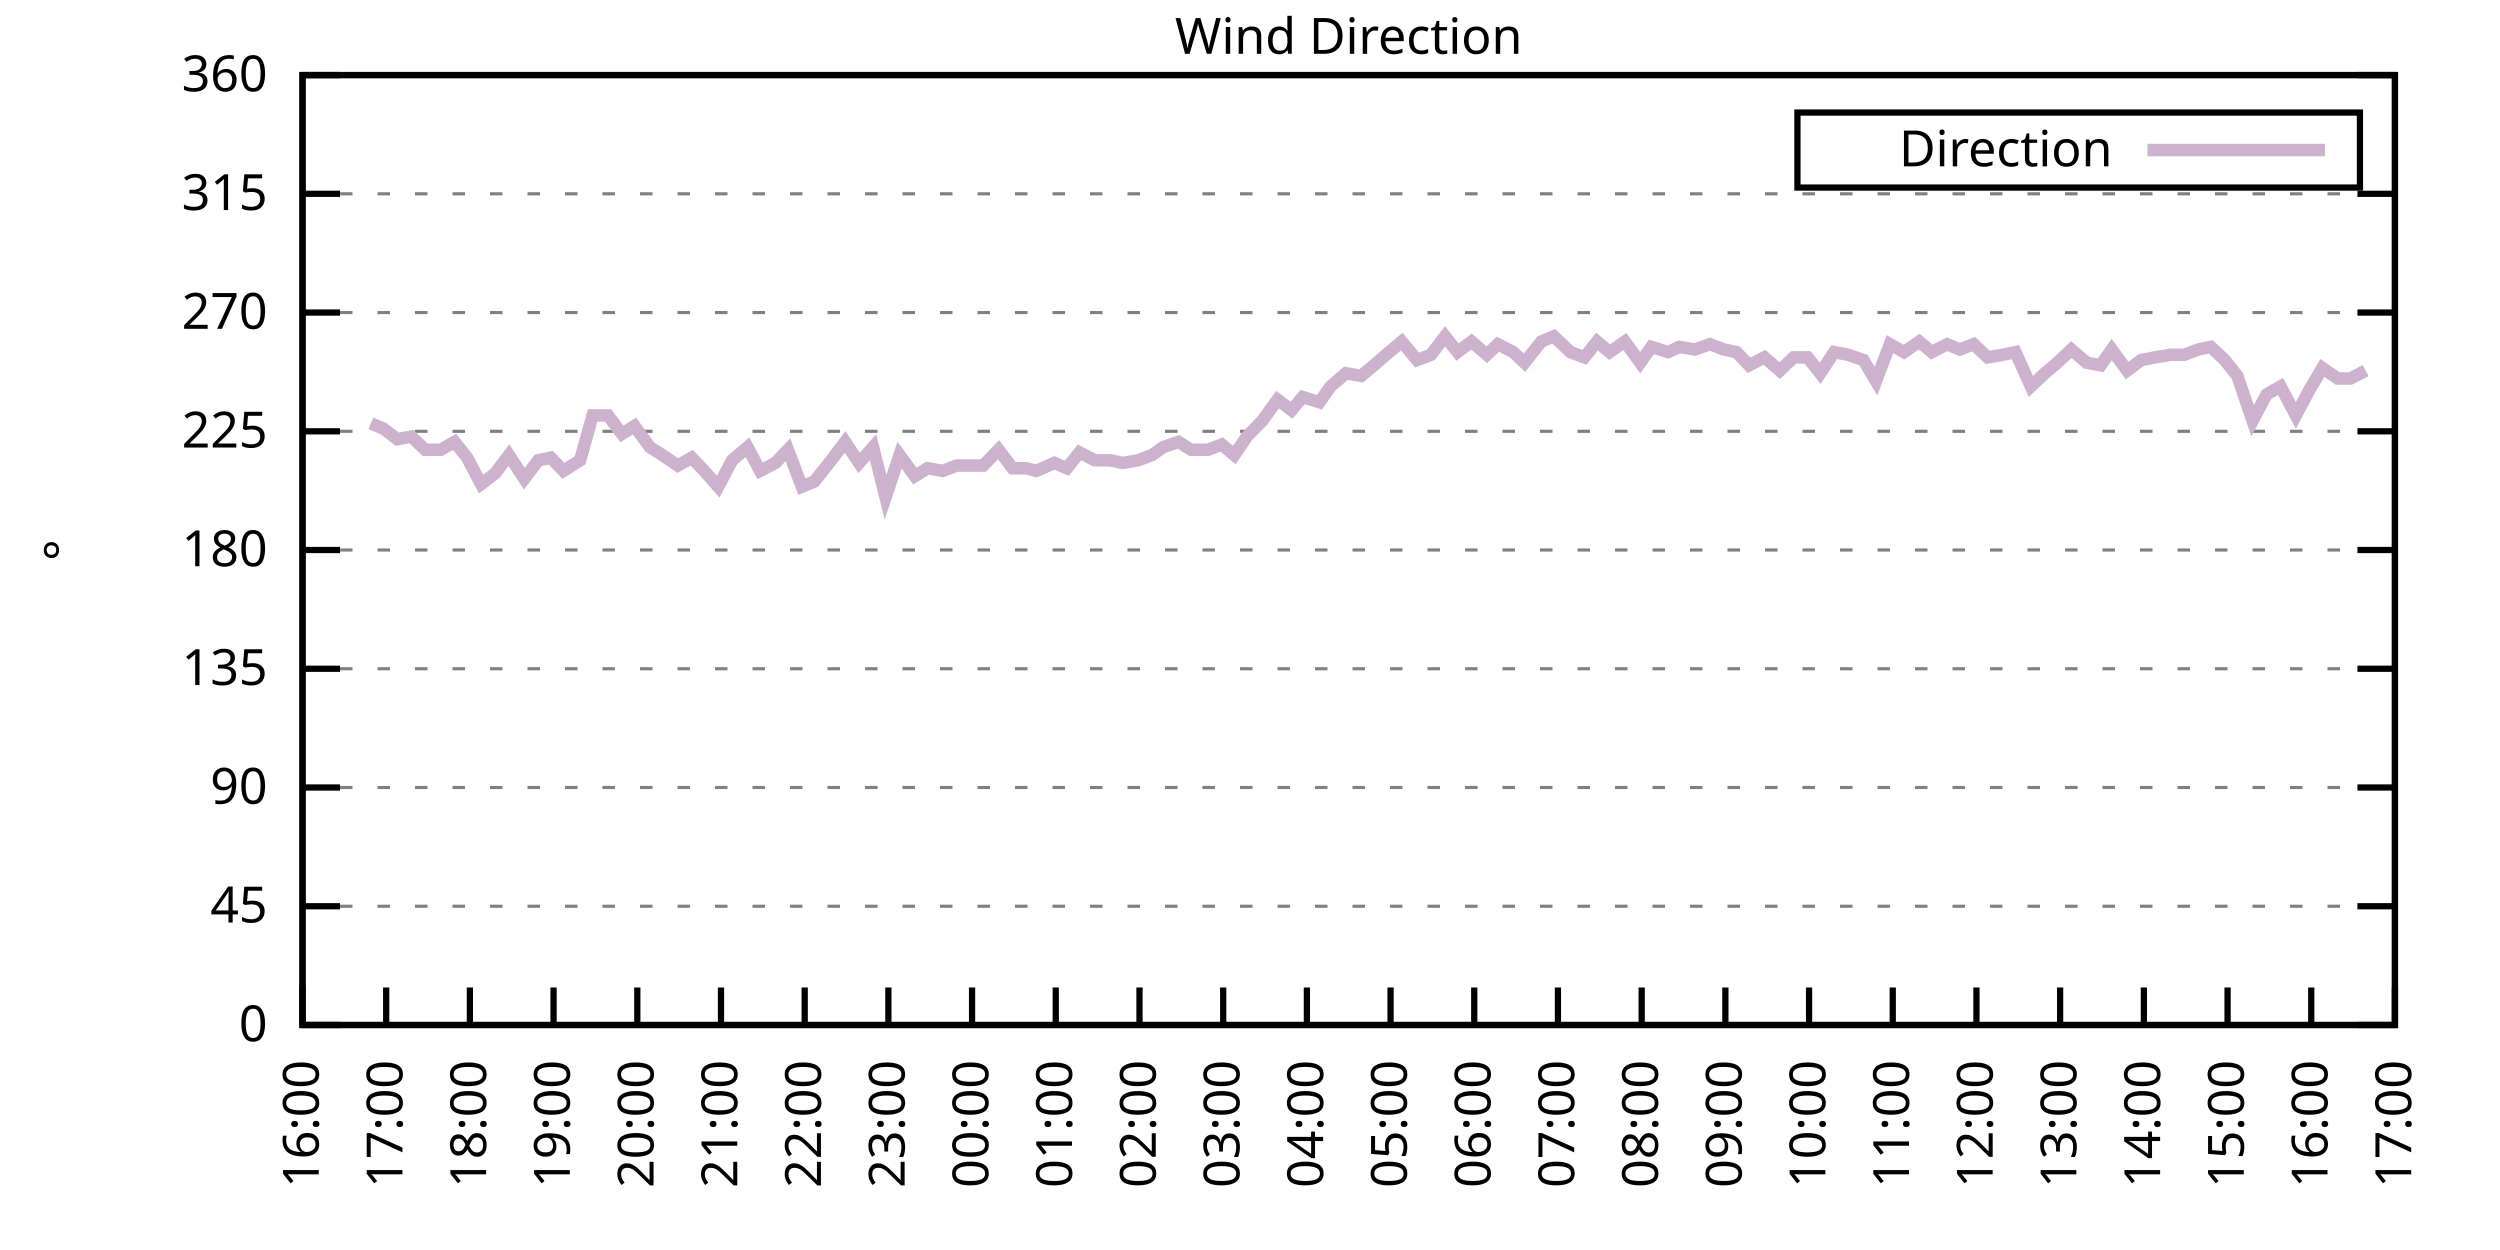
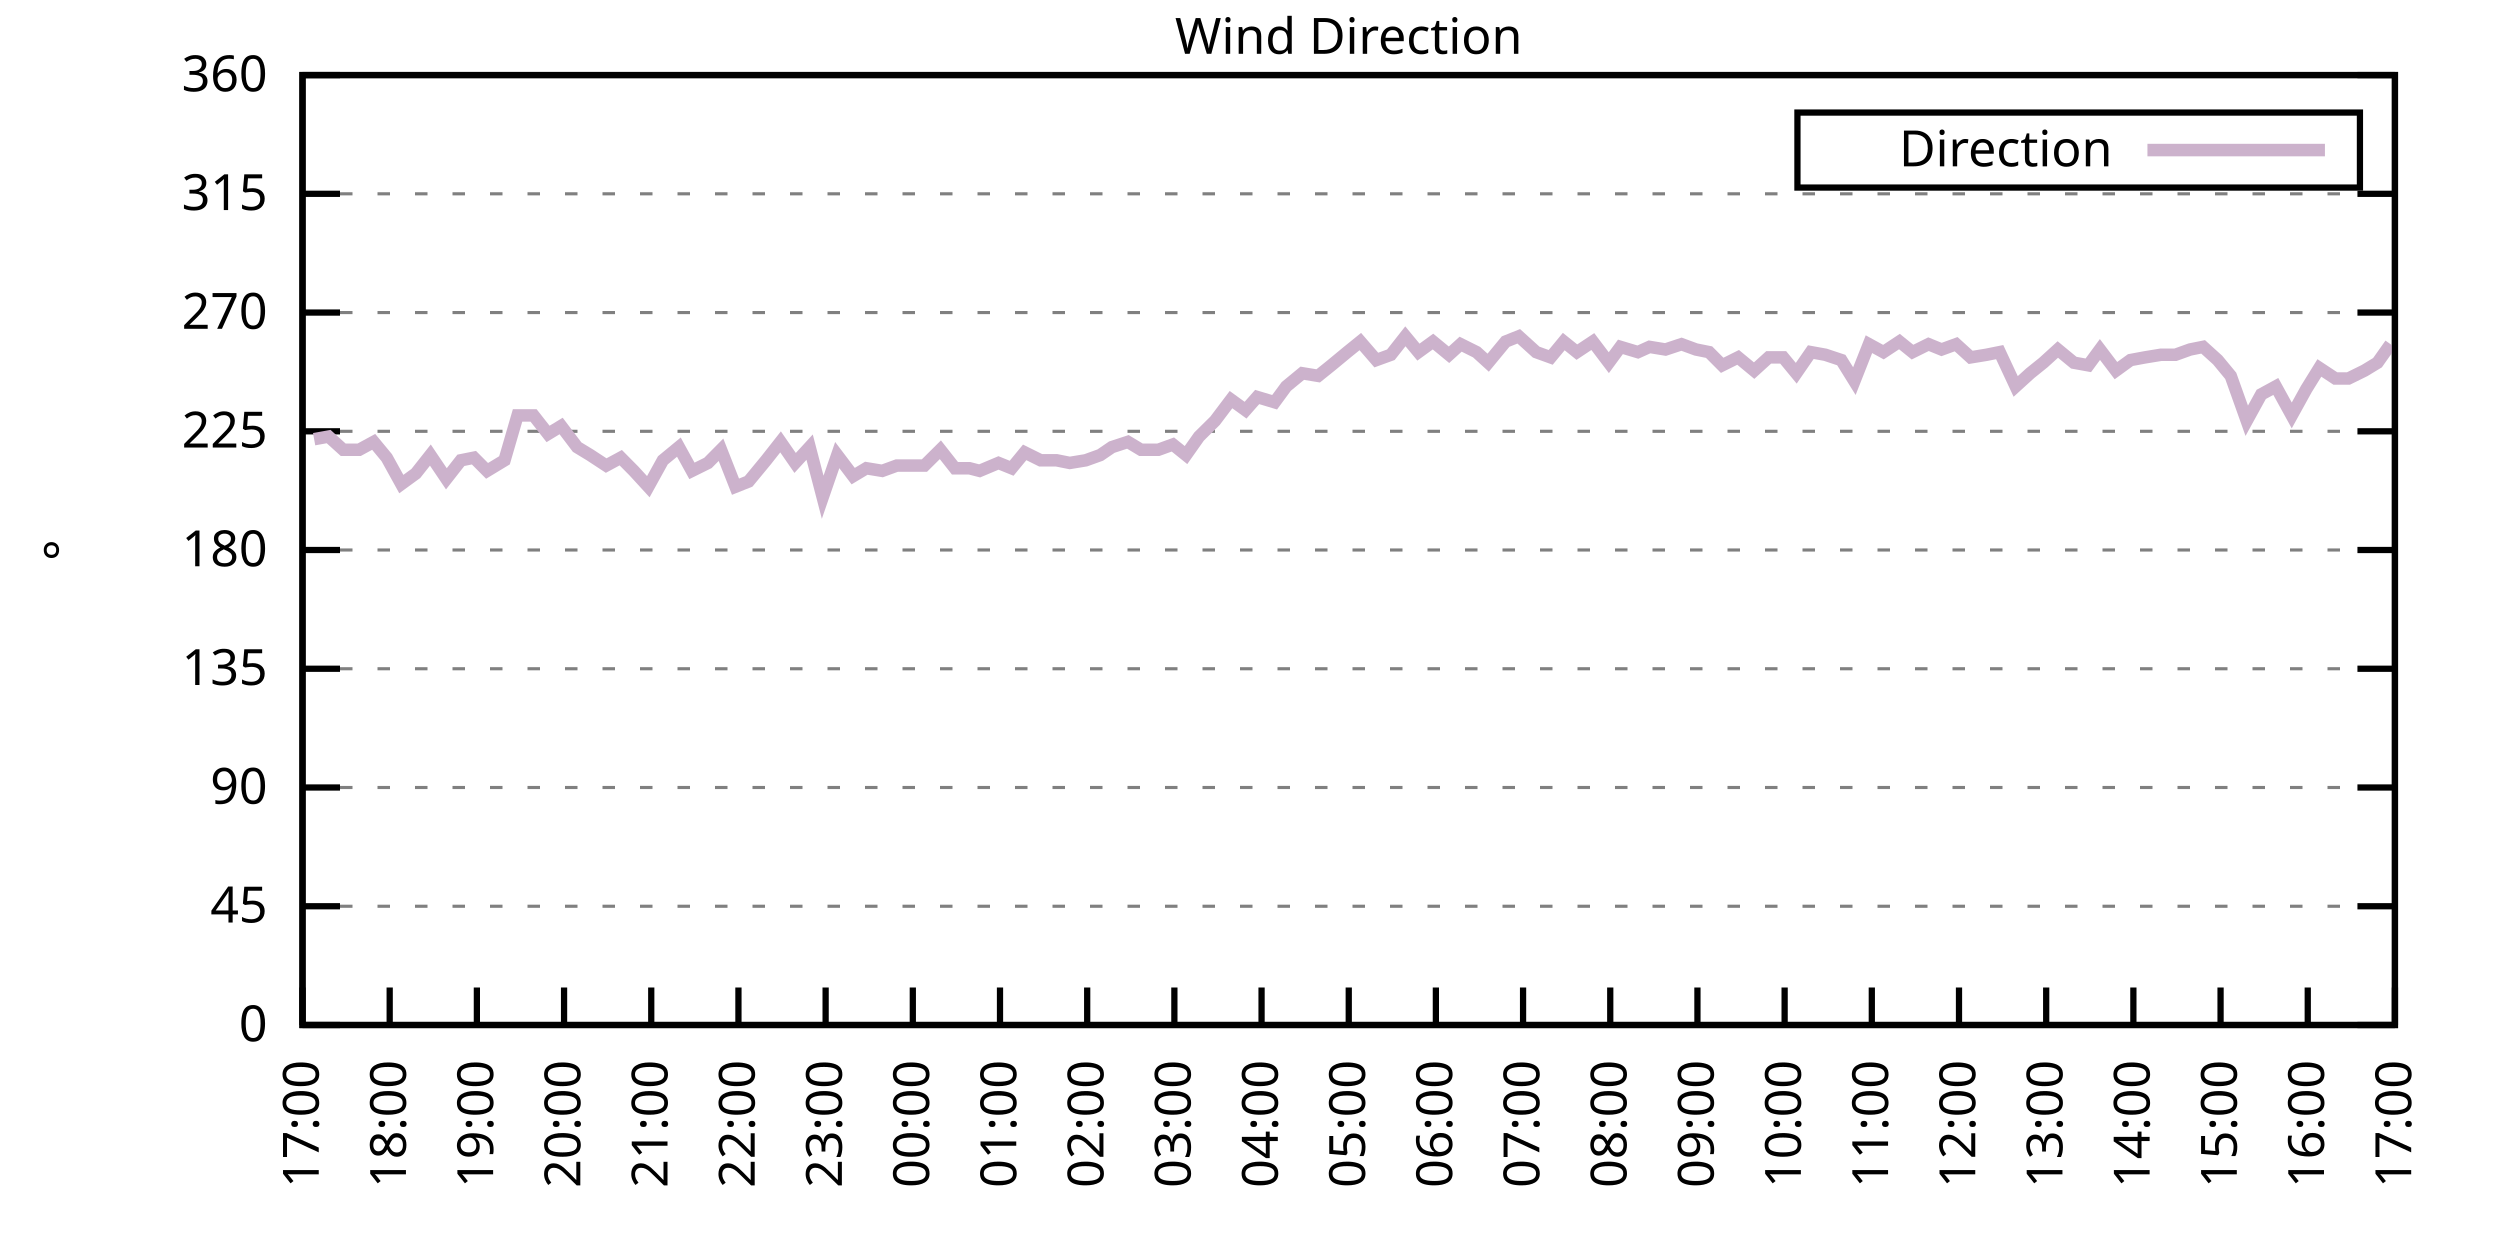
<svg xmlns="http://www.w3.org/2000/svg" xmlns:xlink="http://www.w3.org/1999/xlink" width="400" height="200" viewBox="0 0 400 200">
  <g id="gnuplot_canvas">
    <rect x="0" y="0" width="400" height="200" fill="none" />
    <defs>
      <circle id="gpDot" r="0.5" stroke-width="0.5" stroke="currentColor" />
      <path id="gpPt0" stroke-width="0.333" stroke="currentColor" d="M-1,0 h2 M0,-1 v2" />
      <path id="gpPt1" stroke-width="0.333" stroke="currentColor" d="M-1,-1 L1,1 M1,-1 L-1,1" />
      <path id="gpPt2" stroke-width="0.333" stroke="currentColor" d="M-1,0 L1,0 M0,-1 L0,1 M-1,-1 L1,1 M-1,1 L1,-1" />
      <rect id="gpPt3" stroke-width="0.333" stroke="currentColor" x="-1" y="-1" width="2" height="2" />
      <rect id="gpPt4" stroke-width="0.333" stroke="currentColor" fill="currentColor" x="-1" y="-1" width="2" height="2" />
      <circle id="gpPt5" stroke-width="0.333" stroke="currentColor" cx="0" cy="0" r="1" />
      <use xlink:href="#gpPt5" id="gpPt6" fill="currentColor" stroke="none" />
      <path id="gpPt7" stroke-width="0.333" stroke="currentColor" d="M0,-1.33 L-1.33,0.67 L1.33,0.67 z" />
      <use xlink:href="#gpPt7" id="gpPt8" fill="currentColor" stroke="none" />
      <use xlink:href="#gpPt7" id="gpPt9" stroke="currentColor" transform="rotate(180)" />
      <use xlink:href="#gpPt9" id="gpPt10" fill="currentColor" stroke="none" />
      <use xlink:href="#gpPt3" id="gpPt11" stroke="currentColor" transform="rotate(45)" />
      <use xlink:href="#gpPt11" id="gpPt12" fill="currentColor" stroke="none" />
      <path id="gpPt13" stroke-width="0.333" stroke="currentColor" d="M0,1.330 L1.265,0.411 L0.782,-1.067 L-0.782,-1.076 L-1.265,0.411 z" />
      <use xlink:href="#gpPt13" id="gpPt14" fill="currentColor" stroke="none" />
      <filter id="textbox" filterUnits="objectBoundingBox" x="0" y="0" height="1" width="1">
        <feFlood flood-color="white" flood-opacity="1" result="bgnd" />
        <feComposite in="SourceGraphic" in2="bgnd" operator="atop" />
      </filter>
      <filter id="greybox" filterUnits="objectBoundingBox" x="0" y="0" height="1" width="1">
        <feFlood flood-color="lightgrey" flood-opacity="1" result="grey" />
        <feComposite in="SourceGraphic" in2="grey" operator="atop" />
      </filter>
    </defs>
    <g fill="none" color="white" stroke="currentColor" stroke-width="1.00" stroke-linecap="butt" stroke-linejoin="miter">
</g>
    <g fill="none" color="black" stroke="currentColor" stroke-width="1.00" stroke-linecap="butt" stroke-linejoin="miter">
      <g stroke="none" shape-rendering="crispEdges">
        <polygon fill="rgb(255, 255, 255)" points="48.40,164.00 383.18,164.00 383.18,12.02 48.40,12.02 " />
      </g>
    </g>
    <g fill="none" color="black" stroke="currentColor" stroke-width="1.00" stroke-linecap="butt" stroke-linejoin="miter">
</g>
    <g fill="none" color="black" stroke="black" stroke-width="0.50" stroke-linecap="butt" stroke-linejoin="miter">
</g>
    <g fill="none" color="gray" stroke="currentColor" stroke-width="0.50" stroke-linecap="butt" stroke-linejoin="miter">
      <path stroke="gray" stroke-dasharray="2,4" class="gridline" d="M48.40,164.00 L383.19,164.00  " />
    </g>
    <g fill="none" color="gray" stroke="gray" stroke-width="1.00" stroke-linecap="butt" stroke-linejoin="miter">
</g>
    <g fill="none" color="black" stroke="currentColor" stroke-width="1.00" stroke-linecap="butt" stroke-linejoin="miter">
      <path stroke="black" d="M48.40,164.00 L54.40,164.00 M383.19,164.00 L377.19,164.00  " />
      <g transform="translate(42.80,166.60)" stroke="none" fill="black" font-family="Sans" font-size="8.00" text-anchor="end">
        <text>
          <tspan font-family="Sans"> 0</tspan>
        </text>
      </g>
    </g>
    <g fill="none" color="black" stroke="currentColor" stroke-width="1.00" stroke-linecap="butt" stroke-linejoin="miter">
</g>
    <g fill="none" color="black" stroke="black" stroke-width="0.50" stroke-linecap="butt" stroke-linejoin="miter">
</g>
    <g fill="none" color="gray" stroke="currentColor" stroke-width="0.50" stroke-linecap="butt" stroke-linejoin="miter">
      <path stroke="gray" stroke-dasharray="2,4" class="gridline" d="M48.40,145.00 L383.19,145.00  " />
    </g>
    <g fill="none" color="gray" stroke="gray" stroke-width="1.00" stroke-linecap="butt" stroke-linejoin="miter">
</g>
    <g fill="none" color="black" stroke="currentColor" stroke-width="1.00" stroke-linecap="butt" stroke-linejoin="miter">
      <path stroke="black" d="M48.40,145.00 L54.40,145.00 M383.19,145.00 L377.19,145.00  " />
      <g transform="translate(42.80,147.60)" stroke="none" fill="black" font-family="Sans" font-size="8.00" text-anchor="end">
        <text>
          <tspan font-family="Sans"> 45</tspan>
        </text>
      </g>
    </g>
    <g fill="none" color="black" stroke="currentColor" stroke-width="1.00" stroke-linecap="butt" stroke-linejoin="miter">
</g>
    <g fill="none" color="black" stroke="black" stroke-width="0.50" stroke-linecap="butt" stroke-linejoin="miter">
</g>
    <g fill="none" color="gray" stroke="currentColor" stroke-width="0.50" stroke-linecap="butt" stroke-linejoin="miter">
      <path stroke="gray" stroke-dasharray="2,4" class="gridline" d="M48.40,126.00 L383.19,126.00  " />
    </g>
    <g fill="none" color="gray" stroke="gray" stroke-width="1.00" stroke-linecap="butt" stroke-linejoin="miter">
</g>
    <g fill="none" color="black" stroke="currentColor" stroke-width="1.00" stroke-linecap="butt" stroke-linejoin="miter">
      <path stroke="black" d="M48.40,126.00 L54.40,126.00 M383.19,126.00 L377.19,126.00  " />
      <g transform="translate(42.80,128.60)" stroke="none" fill="black" font-family="Sans" font-size="8.00" text-anchor="end">
        <text>
          <tspan font-family="Sans"> 90</tspan>
        </text>
      </g>
    </g>
    <g fill="none" color="black" stroke="currentColor" stroke-width="1.00" stroke-linecap="butt" stroke-linejoin="miter">
</g>
    <g fill="none" color="black" stroke="black" stroke-width="0.50" stroke-linecap="butt" stroke-linejoin="miter">
</g>
    <g fill="none" color="gray" stroke="currentColor" stroke-width="0.50" stroke-linecap="butt" stroke-linejoin="miter">
      <path stroke="gray" stroke-dasharray="2,4" class="gridline" d="M48.40,107.00 L383.19,107.00  " />
    </g>
    <g fill="none" color="gray" stroke="gray" stroke-width="1.00" stroke-linecap="butt" stroke-linejoin="miter">
</g>
    <g fill="none" color="black" stroke="currentColor" stroke-width="1.00" stroke-linecap="butt" stroke-linejoin="miter">
      <path stroke="black" d="M48.40,107.00 L54.40,107.00 M383.19,107.00 L377.19,107.00  " />
      <g transform="translate(42.80,109.60)" stroke="none" fill="black" font-family="Sans" font-size="8.00" text-anchor="end">
        <text>
          <tspan font-family="Sans"> 135</tspan>
        </text>
      </g>
    </g>
    <g fill="none" color="black" stroke="currentColor" stroke-width="1.00" stroke-linecap="butt" stroke-linejoin="miter">
</g>
    <g fill="none" color="black" stroke="black" stroke-width="0.50" stroke-linecap="butt" stroke-linejoin="miter">
</g>
    <g fill="none" color="gray" stroke="currentColor" stroke-width="0.50" stroke-linecap="butt" stroke-linejoin="miter">
      <path stroke="gray" stroke-dasharray="2,4" class="gridline" d="M48.40,88.00 L383.19,88.00  " />
    </g>
    <g fill="none" color="gray" stroke="gray" stroke-width="1.00" stroke-linecap="butt" stroke-linejoin="miter">
</g>
    <g fill="none" color="black" stroke="currentColor" stroke-width="1.00" stroke-linecap="butt" stroke-linejoin="miter">
      <path stroke="black" d="M48.40,88.00 L54.40,88.00 M383.19,88.00 L377.19,88.00  " />
      <g transform="translate(42.80,90.60)" stroke="none" fill="black" font-family="Sans" font-size="8.00" text-anchor="end">
        <text>
          <tspan font-family="Sans"> 180</tspan>
        </text>
      </g>
    </g>
    <g fill="none" color="black" stroke="currentColor" stroke-width="1.00" stroke-linecap="butt" stroke-linejoin="miter">
</g>
    <g fill="none" color="black" stroke="black" stroke-width="0.50" stroke-linecap="butt" stroke-linejoin="miter">
</g>
    <g fill="none" color="gray" stroke="currentColor" stroke-width="0.50" stroke-linecap="butt" stroke-linejoin="miter">
      <path stroke="gray" stroke-dasharray="2,4" class="gridline" d="M48.40,69.01 L383.19,69.01  " />
    </g>
    <g fill="none" color="gray" stroke="gray" stroke-width="1.00" stroke-linecap="butt" stroke-linejoin="miter">
</g>
    <g fill="none" color="black" stroke="currentColor" stroke-width="1.00" stroke-linecap="butt" stroke-linejoin="miter">
      <path stroke="black" d="M48.40,69.01 L54.40,69.01 M383.19,69.01 L377.19,69.01  " />
      <g transform="translate(42.80,71.61)" stroke="none" fill="black" font-family="Sans" font-size="8.00" text-anchor="end">
        <text>
          <tspan font-family="Sans"> 225</tspan>
        </text>
      </g>
    </g>
    <g fill="none" color="black" stroke="currentColor" stroke-width="1.00" stroke-linecap="butt" stroke-linejoin="miter">
</g>
    <g fill="none" color="black" stroke="black" stroke-width="0.50" stroke-linecap="butt" stroke-linejoin="miter">
</g>
    <g fill="none" color="gray" stroke="currentColor" stroke-width="0.50" stroke-linecap="butt" stroke-linejoin="miter">
      <path stroke="gray" stroke-dasharray="2,4" class="gridline" d="M48.40,50.01 L383.19,50.01  " />
    </g>
    <g fill="none" color="gray" stroke="gray" stroke-width="1.00" stroke-linecap="butt" stroke-linejoin="miter">
</g>
    <g fill="none" color="black" stroke="currentColor" stroke-width="1.00" stroke-linecap="butt" stroke-linejoin="miter">
      <path stroke="black" d="M48.40,50.01 L54.40,50.01 M383.19,50.01 L377.19,50.01  " />
      <g transform="translate(42.80,52.61)" stroke="none" fill="black" font-family="Sans" font-size="8.00" text-anchor="end">
        <text>
          <tspan font-family="Sans"> 270</tspan>
        </text>
      </g>
    </g>
    <g fill="none" color="black" stroke="currentColor" stroke-width="1.00" stroke-linecap="butt" stroke-linejoin="miter">
</g>
    <g fill="none" color="black" stroke="black" stroke-width="0.50" stroke-linecap="butt" stroke-linejoin="miter">
</g>
    <g fill="none" color="gray" stroke="currentColor" stroke-width="0.50" stroke-linecap="butt" stroke-linejoin="miter">
      <path stroke="gray" stroke-dasharray="2,4" class="gridline" d="M48.40,31.01 L383.19,31.01  " />
    </g>
    <g fill="none" color="gray" stroke="gray" stroke-width="1.00" stroke-linecap="butt" stroke-linejoin="miter">
</g>
    <g fill="none" color="black" stroke="currentColor" stroke-width="1.00" stroke-linecap="butt" stroke-linejoin="miter">
      <path stroke="black" d="M48.40,31.01 L54.40,31.01 M383.19,31.01 L377.19,31.01  " />
      <g transform="translate(42.80,33.61)" stroke="none" fill="black" font-family="Sans" font-size="8.00" text-anchor="end">
        <text>
          <tspan font-family="Sans"> 315</tspan>
        </text>
      </g>
    </g>
    <g fill="none" color="black" stroke="currentColor" stroke-width="1.00" stroke-linecap="butt" stroke-linejoin="miter">
</g>
    <g fill="none" color="black" stroke="black" stroke-width="0.50" stroke-linecap="butt" stroke-linejoin="miter">
</g>
    <g fill="none" color="gray" stroke="currentColor" stroke-width="0.50" stroke-linecap="butt" stroke-linejoin="miter">
      <path stroke="gray" stroke-dasharray="2,4" class="gridline" d="M48.40,12.01 L383.19,12.01  " />
    </g>
    <g fill="none" color="gray" stroke="gray" stroke-width="1.00" stroke-linecap="butt" stroke-linejoin="miter">
</g>
    <g fill="none" color="black" stroke="currentColor" stroke-width="1.00" stroke-linecap="butt" stroke-linejoin="miter">
      <path stroke="black" d="M48.40,12.01 L54.40,12.01 M383.19,12.01 L377.19,12.01  " />
      <g transform="translate(42.80,14.61)" stroke="none" fill="black" font-family="Sans" font-size="8.00" text-anchor="end">
        <text>
          <tspan font-family="Sans"> 360</tspan>
        </text>
      </g>
    </g>
    <g fill="none" color="black" stroke="currentColor" stroke-width="1.00" stroke-linecap="butt" stroke-linejoin="miter">
      <path stroke="black" d="M48.40,164.00 L48.40,158.00  " />
      <g transform="translate(51.00,169.60) rotate(270.00)" stroke="none" fill="black" font-family="Sans" font-size="8.00" text-anchor="end">
        <text>
-           <tspan font-family="Sans">16:00</tspan>
-         </text>
-       </g>
-     </g>
-     <g fill="none" color="black" stroke="currentColor" stroke-width="1.00" stroke-linecap="butt" stroke-linejoin="miter">
-       <path stroke="black" d="M61.79,164.00 L61.79,158.00  " />
-       <g transform="translate(64.39,169.60) rotate(270.00)" stroke="none" fill="black" font-family="Sans" font-size="8.00" text-anchor="end">
-         <text>
          <tspan font-family="Sans">17:00</tspan>
        </text>
      </g>
    </g>
    <g fill="none" color="black" stroke="currentColor" stroke-width="1.00" stroke-linecap="butt" stroke-linejoin="miter">
-       <path stroke="black" d="M75.18,164.00 L75.18,158.00  " />
-       <g transform="translate(77.78,169.60) rotate(270.00)" stroke="none" fill="black" font-family="Sans" font-size="8.00" text-anchor="end">
+       <path stroke="black" d="M62.35,164.00 L62.35,158.00  " />
+       <g transform="translate(64.95,169.60) rotate(270.00)" stroke="none" fill="black" font-family="Sans" font-size="8.00" text-anchor="end">
        <text>
          <tspan font-family="Sans">18:00</tspan>
        </text>
      </g>
    </g>
    <g fill="none" color="black" stroke="currentColor" stroke-width="1.00" stroke-linecap="butt" stroke-linejoin="miter">
-       <path stroke="black" d="M88.57,164.00 L88.57,158.00  " />
-       <g transform="translate(91.17,169.60) rotate(270.00)" stroke="none" fill="black" font-family="Sans" font-size="8.00" text-anchor="end">
+       <path stroke="black" d="M76.30,164.00 L76.30,158.00  " />
+       <g transform="translate(78.90,169.60) rotate(270.00)" stroke="none" fill="black" font-family="Sans" font-size="8.00" text-anchor="end">
        <text>
          <tspan font-family="Sans">19:00</tspan>
        </text>
      </g>
    </g>
    <g fill="none" color="black" stroke="currentColor" stroke-width="1.00" stroke-linecap="butt" stroke-linejoin="miter">
-       <path stroke="black" d="M101.97,164.00 L101.97,158.00  " />
-       <g transform="translate(104.57,169.60) rotate(270.00)" stroke="none" fill="black" font-family="Sans" font-size="8.00" text-anchor="end">
+       <path stroke="black" d="M90.25,164.00 L90.25,158.00  " />
+       <g transform="translate(92.85,169.60) rotate(270.00)" stroke="none" fill="black" font-family="Sans" font-size="8.00" text-anchor="end">
        <text>
          <tspan font-family="Sans">20:00</tspan>
        </text>
      </g>
    </g>
    <g fill="none" color="black" stroke="currentColor" stroke-width="1.00" stroke-linecap="butt" stroke-linejoin="miter">
-       <path stroke="black" d="M115.36,164.00 L115.36,158.00  " />
-       <g transform="translate(117.96,169.60) rotate(270.00)" stroke="none" fill="black" font-family="Sans" font-size="8.00" text-anchor="end">
+       <path stroke="black" d="M104.20,164.00 L104.20,158.00  " />
+       <g transform="translate(106.80,169.60) rotate(270.00)" stroke="none" fill="black" font-family="Sans" font-size="8.00" text-anchor="end">
        <text>
          <tspan font-family="Sans">21:00</tspan>
        </text>
      </g>
    </g>
    <g fill="none" color="black" stroke="currentColor" stroke-width="1.00" stroke-linecap="butt" stroke-linejoin="miter">
-       <path stroke="black" d="M128.75,164.00 L128.75,158.00  " />
-       <g transform="translate(131.35,169.60) rotate(270.00)" stroke="none" fill="black" font-family="Sans" font-size="8.00" text-anchor="end">
+       <path stroke="black" d="M118.15,164.00 L118.15,158.00  " />
+       <g transform="translate(120.75,169.60) rotate(270.00)" stroke="none" fill="black" font-family="Sans" font-size="8.00" text-anchor="end">
        <text>
          <tspan font-family="Sans">22:00</tspan>
        </text>
      </g>
    </g>
    <g fill="none" color="black" stroke="currentColor" stroke-width="1.00" stroke-linecap="butt" stroke-linejoin="miter">
-       <path stroke="black" d="M142.14,164.00 L142.14,158.00  " />
-       <g transform="translate(144.74,169.60) rotate(270.00)" stroke="none" fill="black" font-family="Sans" font-size="8.00" text-anchor="end">
+       <path stroke="black" d="M132.10,164.00 L132.10,158.00  " />
+       <g transform="translate(134.70,169.60) rotate(270.00)" stroke="none" fill="black" font-family="Sans" font-size="8.00" text-anchor="end">
        <text>
          <tspan font-family="Sans">23:00</tspan>
        </text>
      </g>
    </g>
    <g fill="none" color="black" stroke="currentColor" stroke-width="1.00" stroke-linecap="butt" stroke-linejoin="miter">
-       <path stroke="black" d="M155.53,164.00 L155.53,158.00  " />
-       <g transform="translate(158.13,169.60) rotate(270.00)" stroke="none" fill="black" font-family="Sans" font-size="8.00" text-anchor="end">
+       <path stroke="black" d="M146.05,164.00 L146.05,158.00  " />
+       <g transform="translate(148.65,169.60) rotate(270.00)" stroke="none" fill="black" font-family="Sans" font-size="8.00" text-anchor="end">
        <text>
          <tspan font-family="Sans">00:00</tspan>
        </text>
      </g>
    </g>
    <g fill="none" color="black" stroke="currentColor" stroke-width="1.00" stroke-linecap="butt" stroke-linejoin="miter">
-       <path stroke="black" d="M168.92,164.00 L168.92,158.00  " />
-       <g transform="translate(171.52,169.60) rotate(270.00)" stroke="none" fill="black" font-family="Sans" font-size="8.00" text-anchor="end">
+       <path stroke="black" d="M160.00,164.00 L160.00,158.00  " />
+       <g transform="translate(162.60,169.60) rotate(270.00)" stroke="none" fill="black" font-family="Sans" font-size="8.00" text-anchor="end">
        <text>
          <tspan font-family="Sans">01:00</tspan>
        </text>
      </g>
    </g>
    <g fill="none" color="black" stroke="currentColor" stroke-width="1.00" stroke-linecap="butt" stroke-linejoin="miter">
-       <path stroke="black" d="M182.32,164.00 L182.32,158.00  " />
-       <g transform="translate(184.92,169.60) rotate(270.00)" stroke="none" fill="black" font-family="Sans" font-size="8.00" text-anchor="end">
+       <path stroke="black" d="M173.95,164.00 L173.95,158.00  " />
+       <g transform="translate(176.55,169.60) rotate(270.00)" stroke="none" fill="black" font-family="Sans" font-size="8.00" text-anchor="end">
        <text>
          <tspan font-family="Sans">02:00</tspan>
        </text>
      </g>
    </g>
    <g fill="none" color="black" stroke="currentColor" stroke-width="1.00" stroke-linecap="butt" stroke-linejoin="miter">
-       <path stroke="black" d="M195.71,164.00 L195.71,158.00  " />
-       <g transform="translate(198.31,169.60) rotate(270.00)" stroke="none" fill="black" font-family="Sans" font-size="8.00" text-anchor="end">
+       <path stroke="black" d="M187.90,164.00 L187.90,158.00  " />
+       <g transform="translate(190.50,169.60) rotate(270.00)" stroke="none" fill="black" font-family="Sans" font-size="8.00" text-anchor="end">
        <text>
          <tspan font-family="Sans">03:00</tspan>
        </text>
      </g>
    </g>
    <g fill="none" color="black" stroke="currentColor" stroke-width="1.00" stroke-linecap="butt" stroke-linejoin="miter">
-       <path stroke="black" d="M209.10,164.00 L209.10,158.00  " />
-       <g transform="translate(211.70,169.60) rotate(270.00)" stroke="none" fill="black" font-family="Sans" font-size="8.00" text-anchor="end">
+       <path stroke="black" d="M201.85,164.00 L201.85,158.00  " />
+       <g transform="translate(204.45,169.60) rotate(270.00)" stroke="none" fill="black" font-family="Sans" font-size="8.00" text-anchor="end">
        <text>
          <tspan font-family="Sans">04:00</tspan>
        </text>
      </g>
    </g>
    <g fill="none" color="black" stroke="currentColor" stroke-width="1.00" stroke-linecap="butt" stroke-linejoin="miter">
-       <path stroke="black" d="M222.49,164.00 L222.49,158.00  " />
-       <g transform="translate(225.09,169.60) rotate(270.00)" stroke="none" fill="black" font-family="Sans" font-size="8.00" text-anchor="end">
+       <path stroke="black" d="M215.80,164.00 L215.80,158.00  " />
+       <g transform="translate(218.40,169.60) rotate(270.00)" stroke="none" fill="black" font-family="Sans" font-size="8.00" text-anchor="end">
        <text>
          <tspan font-family="Sans">05:00</tspan>
        </text>
      </g>
    </g>
    <g fill="none" color="black" stroke="currentColor" stroke-width="1.00" stroke-linecap="butt" stroke-linejoin="miter">
-       <path stroke="black" d="M235.88,164.00 L235.88,158.00  " />
-       <g transform="translate(238.48,169.60) rotate(270.00)" stroke="none" fill="black" font-family="Sans" font-size="8.00" text-anchor="end">
+       <path stroke="black" d="M229.74,164.00 L229.74,158.00  " />
+       <g transform="translate(232.34,169.60) rotate(270.00)" stroke="none" fill="black" font-family="Sans" font-size="8.00" text-anchor="end">
        <text>
          <tspan font-family="Sans">06:00</tspan>
        </text>
      </g>
    </g>
    <g fill="none" color="black" stroke="currentColor" stroke-width="1.00" stroke-linecap="butt" stroke-linejoin="miter">
-       <path stroke="black" d="M249.27,164.00 L249.27,158.00  " />
-       <g transform="translate(251.87,169.60) rotate(270.00)" stroke="none" fill="black" font-family="Sans" font-size="8.00" text-anchor="end">
+       <path stroke="black" d="M243.69,164.00 L243.69,158.00  " />
+       <g transform="translate(246.29,169.60) rotate(270.00)" stroke="none" fill="black" font-family="Sans" font-size="8.00" text-anchor="end">
        <text>
          <tspan font-family="Sans">07:00</tspan>
        </text>
      </g>
    </g>
    <g fill="none" color="black" stroke="currentColor" stroke-width="1.00" stroke-linecap="butt" stroke-linejoin="miter">
-       <path stroke="black" d="M262.67,164.00 L262.67,158.00  " />
-       <g transform="translate(265.27,169.60) rotate(270.00)" stroke="none" fill="black" font-family="Sans" font-size="8.00" text-anchor="end">
+       <path stroke="black" d="M257.64,164.00 L257.64,158.00  " />
+       <g transform="translate(260.24,169.60) rotate(270.00)" stroke="none" fill="black" font-family="Sans" font-size="8.00" text-anchor="end">
        <text>
          <tspan font-family="Sans">08:00</tspan>
        </text>
      </g>
    </g>
    <g fill="none" color="black" stroke="currentColor" stroke-width="1.00" stroke-linecap="butt" stroke-linejoin="miter">
-       <path stroke="black" d="M276.06,164.00 L276.06,158.00  " />
-       <g transform="translate(278.66,169.60) rotate(270.00)" stroke="none" fill="black" font-family="Sans" font-size="8.00" text-anchor="end">
+       <path stroke="black" d="M271.59,164.00 L271.59,158.00  " />
+       <g transform="translate(274.19,169.60) rotate(270.00)" stroke="none" fill="black" font-family="Sans" font-size="8.00" text-anchor="end">
        <text>
          <tspan font-family="Sans">09:00</tspan>
        </text>
      </g>
    </g>
    <g fill="none" color="black" stroke="currentColor" stroke-width="1.00" stroke-linecap="butt" stroke-linejoin="miter">
-       <path stroke="black" d="M289.45,164.00 L289.45,158.00  " />
-       <g transform="translate(292.05,169.60) rotate(270.00)" stroke="none" fill="black" font-family="Sans" font-size="8.00" text-anchor="end">
+       <path stroke="black" d="M285.54,164.00 L285.54,158.00  " />
+       <g transform="translate(288.14,169.60) rotate(270.00)" stroke="none" fill="black" font-family="Sans" font-size="8.00" text-anchor="end">
        <text>
          <tspan font-family="Sans">10:00</tspan>
        </text>
      </g>
    </g>
    <g fill="none" color="black" stroke="currentColor" stroke-width="1.00" stroke-linecap="butt" stroke-linejoin="miter">
-       <path stroke="black" d="M302.84,164.00 L302.84,158.00  " />
-       <g transform="translate(305.44,169.60) rotate(270.00)" stroke="none" fill="black" font-family="Sans" font-size="8.00" text-anchor="end">
+       <path stroke="black" d="M299.49,164.00 L299.49,158.00  " />
+       <g transform="translate(302.09,169.60) rotate(270.00)" stroke="none" fill="black" font-family="Sans" font-size="8.00" text-anchor="end">
        <text>
          <tspan font-family="Sans">11:00</tspan>
        </text>
      </g>
    </g>
    <g fill="none" color="black" stroke="currentColor" stroke-width="1.00" stroke-linecap="butt" stroke-linejoin="miter">
-       <path stroke="black" d="M316.23,164.00 L316.23,158.00  " />
-       <g transform="translate(318.83,169.60) rotate(270.00)" stroke="none" fill="black" font-family="Sans" font-size="8.00" text-anchor="end">
+       <path stroke="black" d="M313.44,164.00 L313.44,158.00  " />
+       <g transform="translate(316.04,169.60) rotate(270.00)" stroke="none" fill="black" font-family="Sans" font-size="8.00" text-anchor="end">
        <text>
          <tspan font-family="Sans">12:00</tspan>
        </text>
      </g>
    </g>
    <g fill="none" color="black" stroke="currentColor" stroke-width="1.00" stroke-linecap="butt" stroke-linejoin="miter">
-       <path stroke="black" d="M329.62,164.00 L329.62,158.00  " />
-       <g transform="translate(332.22,169.60) rotate(270.00)" stroke="none" fill="black" font-family="Sans" font-size="8.00" text-anchor="end">
+       <path stroke="black" d="M327.39,164.00 L327.39,158.00  " />
+       <g transform="translate(329.99,169.60) rotate(270.00)" stroke="none" fill="black" font-family="Sans" font-size="8.00" text-anchor="end">
        <text>
          <tspan font-family="Sans">13:00</tspan>
        </text>
      </g>
    </g>
    <g fill="none" color="black" stroke="currentColor" stroke-width="1.00" stroke-linecap="butt" stroke-linejoin="miter">
-       <path stroke="black" d="M343.02,164.00 L343.02,158.00  " />
-       <g transform="translate(345.62,169.60) rotate(270.00)" stroke="none" fill="black" font-family="Sans" font-size="8.00" text-anchor="end">
+       <path stroke="black" d="M341.34,164.00 L341.34,158.00  " />
+       <g transform="translate(343.94,169.60) rotate(270.00)" stroke="none" fill="black" font-family="Sans" font-size="8.00" text-anchor="end">
        <text>
          <tspan font-family="Sans">14:00</tspan>
        </text>
      </g>
    </g>
    <g fill="none" color="black" stroke="currentColor" stroke-width="1.00" stroke-linecap="butt" stroke-linejoin="miter">
-       <path stroke="black" d="M356.41,164.00 L356.41,158.00  " />
-       <g transform="translate(359.01,169.60) rotate(270.00)" stroke="none" fill="black" font-family="Sans" font-size="8.00" text-anchor="end">
+       <path stroke="black" d="M355.29,164.00 L355.29,158.00  " />
+       <g transform="translate(357.89,169.60) rotate(270.00)" stroke="none" fill="black" font-family="Sans" font-size="8.00" text-anchor="end">
        <text>
          <tspan font-family="Sans">15:00</tspan>
        </text>
      </g>
    </g>
    <g fill="none" color="black" stroke="currentColor" stroke-width="1.00" stroke-linecap="butt" stroke-linejoin="miter">
-       <path stroke="black" d="M369.80,164.00 L369.80,158.00  " />
-       <g transform="translate(372.40,169.60) rotate(270.00)" stroke="none" fill="black" font-family="Sans" font-size="8.00" text-anchor="end">
+       <path stroke="black" d="M369.24,164.00 L369.24,158.00  " />
+       <g transform="translate(371.84,169.60) rotate(270.00)" stroke="none" fill="black" font-family="Sans" font-size="8.00" text-anchor="end">
        <text>
          <tspan font-family="Sans">16:00</tspan>
        </text>
      </g>
    </g>
    <g fill="none" color="black" stroke="currentColor" stroke-width="1.00" stroke-linecap="butt" stroke-linejoin="miter">
      <path stroke="black" d="M383.19,164.00 L383.19,158.00  " />
      <g transform="translate(385.79,169.60) rotate(270.00)" stroke="none" fill="black" font-family="Sans" font-size="8.00" text-anchor="end">
        <text>
          <tspan font-family="Sans">17:00</tspan>
        </text>
      </g>
    </g>
    <g fill="none" color="black" stroke="currentColor" stroke-width="1.00" stroke-linecap="butt" stroke-linejoin="miter">
</g>
    <g fill="none" color="black" stroke="currentColor" stroke-width="1.00" stroke-linecap="butt" stroke-linejoin="miter">
      <path stroke="black" d="M48.40,12.01 L48.40,164.00 L383.19,164.00 L383.19,12.01 L48.40,12.01 Z  " />
    </g>
    <g fill="none" color="black" stroke="currentColor" stroke-width="1.00" stroke-linecap="butt" stroke-linejoin="miter">
</g>
    <g fill="none" color="black" stroke="currentColor" stroke-width="1.00" stroke-linecap="butt" stroke-linejoin="miter">
      <path stroke="black" d="M287.59,30.01 L287.59,18.01 L377.59,18.01 L377.59,30.01 L287.59,30.01 Z  " />
    </g>
    <g id="Wind_direction_plot_1">
      <g fill="none" color="white" stroke="black" stroke-width="2.00" stroke-linecap="butt" stroke-linejoin="miter">
</g>
      <g fill="none" color="black" stroke="currentColor" stroke-width="2.00" stroke-linecap="butt" stroke-linejoin="miter">
        <g transform="translate(337.99,26.61)" stroke="none" fill="black" font-family="Sans" font-size="8.00" text-anchor="end">
          <text>
            <tspan font-family="Sans">Direction</tspan>
          </text>
        </g>
      </g>
      <g fill="none" color="black" stroke="currentColor" stroke-width="2.00" stroke-linecap="butt" stroke-linejoin="miter">
-         <path stroke="rgb(204, 178, 204)" d="M343.59,24.01 L371.99,24.01 M59.34,67.74 L61.35,68.58 L63.58,70.27 L65.81,69.85 L68.04,71.96 L70.50,71.96   L72.73,70.70 L74.74,73.23 L76.97,77.45 L79.20,75.76 L81.43,72.81 L83.89,76.61 L86.12,73.65 L88.13,73.23   L90.14,75.34 L92.82,73.65 L94.82,66.47 L97.28,66.47 L99.51,69.43 L101.52,68.16 L103.98,71.54 L105.98,72.81   L108.44,74.49 L110.67,73.23 L112.68,75.34 L114.91,77.87 L117.14,73.65 L119.60,71.54 L121.61,75.34 L124.06,74.07   L126.07,71.96 L128.30,77.87 L130.31,77.03 L132.99,73.65 L135.22,70.70 L137.45,74.07 L139.69,71.54 L141.69,79.56   L143.93,72.81 L146.38,76.18 L148.39,74.92 L150.85,75.34 L153.08,74.49 L155.31,74.49 L157.32,74.49 L159.77,71.96   L162.01,74.92 L164.24,74.92 L165.80,75.34 L168.70,74.07 L170.71,74.92 L172.72,72.38 L175.17,73.65 L177.63,73.65   L179.64,74.07 L182.09,73.65 L184.32,72.81 L186.11,71.54 L188.57,70.70 L190.57,71.96 L193.25,71.96 L195.48,71.12   L197.49,72.81 L199.50,69.85 L201.96,67.32 L204.41,63.94 L206.64,65.63 L208.43,63.52 L211.11,64.36 L212.89,61.83   L215.35,59.72 L217.80,60.14 L219.81,58.45 L222.27,56.34 L224.28,54.65 L226.73,57.61 L228.96,56.76 L231.20,53.81   L233.20,56.34 L235.44,54.65 L237.89,56.76 L239.68,55.07 L242.13,56.34 L243.92,58.03 L246.60,54.65 L248.60,53.81   L251.28,56.34 L253.51,57.18 L255.52,54.65 L257.53,56.34 L259.99,54.65 L262.44,58.03 L264.23,55.50 L266.91,56.34   L268.69,55.50 L271.15,55.92 L273.60,55.07 L275.83,55.92 L277.84,56.34 L279.85,58.45 L282.31,57.18 L284.76,59.30   L286.99,57.18 L289.23,57.18 L291.23,59.72 L293.47,56.34 L295.70,56.76 L298.15,57.61 L300.16,60.98 L302.39,55.07   L304.63,56.34 L307.08,54.65 L309.09,56.34 L311.54,55.07 L313.55,55.92 L315.79,55.07 L318.02,57.18 L320.47,56.76   L322.48,56.34 L324.94,61.83 L327.17,59.72 L329.18,58.03 L331.41,55.92 L333.86,58.03 L336.10,58.45 L337.88,55.92   L340.34,59.30 L342.57,57.61 L344.80,57.18 L347.26,56.76 L349.49,56.76 L351.72,55.92 L353.73,55.50 L355.96,57.61   L357.97,60.14 L360.42,67.32 L362.66,63.10 L364.89,61.83 L367.34,66.47 L369.58,62.25 L371.58,58.87 L374.04,60.56   L376.05,60.56 L378.50,59.30  " />
+         <path stroke="rgb(204, 178, 204)" d="M343.59,24.01 L371.99,24.01 M50.26,70.27 L52.58,69.85 L54.91,71.96 L57.47,71.96 L59.79,70.70 L61.88,73.23   L64.21,77.45 L66.53,75.76 L68.86,72.81 L71.42,76.61 L73.74,73.65 L75.83,73.23 L77.93,75.34 L80.72,73.65   L82.81,66.47 L85.37,66.47 L87.69,69.43 L89.78,68.16 L92.34,71.54 L94.43,72.81 L96.99,74.49 L99.32,73.23   L101.41,75.34 L103.73,77.87 L106.06,73.65 L108.62,71.54 L110.71,75.34 L113.27,74.07 L115.36,71.96 L117.68,77.87   L119.78,77.03 L122.57,73.65 L124.89,70.70 L127.22,74.07 L129.54,71.54 L131.63,79.56 L133.96,72.81 L136.51,76.18   L138.61,74.92 L141.16,75.34 L143.49,74.49 L145.81,74.49 L147.91,74.49 L150.46,71.96 L152.79,74.92 L155.11,74.92   L156.74,75.34 L159.76,74.07 L161.86,74.92 L163.95,72.38 L166.51,73.65 L169.06,73.65 L171.16,74.07 L173.71,73.65   L176.04,72.81 L177.90,71.54 L180.46,70.70 L182.55,71.96 L185.34,71.96 L187.66,71.12 L189.76,72.81 L191.85,69.85   L194.41,67.32 L196.96,63.94 L199.29,65.63 L201.15,63.52 L203.94,64.36 L205.80,61.83 L208.36,59.72 L210.91,60.14   L213.01,58.45 L215.56,56.34 L217.65,54.65 L220.21,57.61 L222.54,56.76 L224.86,53.81 L226.95,56.34 L229.28,54.65   L231.84,56.76 L233.70,55.07 L236.25,56.34 L238.11,58.03 L240.90,54.65 L243.00,53.81 L245.79,56.34 L248.11,57.18   L250.20,54.65 L252.30,56.34 L254.85,54.65 L257.41,58.03 L259.27,55.50 L262.06,56.34 L263.92,55.50 L266.48,55.92   L269.04,55.07 L271.36,55.92 L273.45,56.34 L275.55,58.45 L278.10,57.18 L280.66,59.30 L282.99,57.18 L285.31,57.18   L287.40,59.72 L289.73,56.34 L292.05,56.76 L294.61,57.61 L296.70,60.98 L299.03,55.07 L301.35,56.34 L303.91,54.65   L306.00,56.34 L308.56,55.07 L310.65,55.92 L312.98,55.07 L315.30,57.18 L317.86,56.76 L319.95,56.34 L322.51,61.83   L324.83,59.72 L326.93,58.03 L329.25,55.92 L331.81,58.03 L334.13,58.45 L335.99,55.92 L338.55,59.30 L340.88,57.61   L343.20,57.18 L345.76,56.76 L348.08,56.76 L350.41,55.92 L352.50,55.50 L354.83,57.61 L356.92,60.14 L359.48,67.32   L361.80,63.10 L364.13,61.83 L366.68,66.47 L369.01,62.25 L371.10,58.87 L373.66,60.56 L375.75,60.56 L378.31,59.30   L380.40,58.03 L382.49,55.07  " />
      </g>
    </g>
    <g fill="none" color="black" stroke="currentColor" stroke-width="2.00" stroke-linecap="butt" stroke-linejoin="miter">
</g>
    <g fill="none" color="black" stroke="black" stroke-width="1.00" stroke-linecap="butt" stroke-linejoin="miter">
</g>
    <g fill="none" color="black" stroke="currentColor" stroke-width="1.00" stroke-linecap="butt" stroke-linejoin="miter">
      <path stroke="black" d="M48.40,12.01 L48.40,164.00 L383.19,164.00 L383.19,12.01 L48.40,12.01 Z  " />
      <g transform="translate(12.80,88.01) rotate(270.00)" stroke="none" fill="black" font-family="Sans" font-size="8.00" text-anchor="middle">
        <text>
          <tspan font-family="Sans">°</tspan>
        </text>
      </g>
    </g>
    <g fill="none" color="black" stroke="currentColor" stroke-width="1.00" stroke-linecap="butt" stroke-linejoin="miter">
</g>
    <g fill="none" color="black" stroke="currentColor" stroke-width="1.00" stroke-linecap="butt" stroke-linejoin="miter">
      <g transform="translate(215.79,8.61)" stroke="none" fill="black" font-family="Sans" font-size="8.00" text-anchor="middle">
        <text>
          <tspan font-family="Sans">Wind Direction</tspan>
        </text>
      </g>
    </g>
    <g fill="none" color="black" stroke="currentColor" stroke-width="1.00" stroke-linecap="butt" stroke-linejoin="miter">
</g>
  </g>
</svg>
